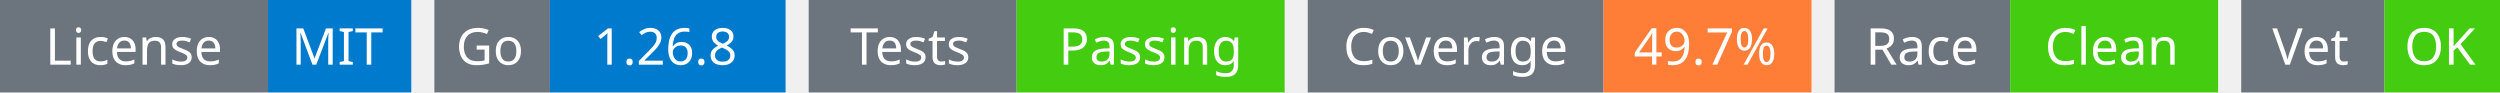
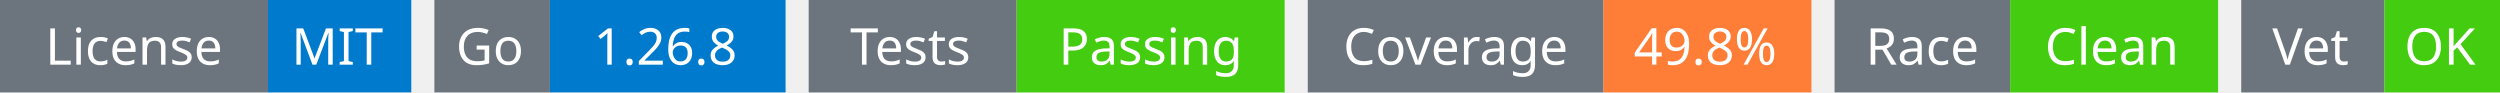
<svg xmlns="http://www.w3.org/2000/svg" width="541" height="20" viewBox="0 0 541 20">
  <g transform="translate(0, 0)">
    <rect x="0" y="0" width="58" height="20" fill="#6c757d" />
    <rect x="58" y="0" width="31" height="20" fill="#007acc" />
    <text x="29" y="14" text-anchor="middle" font-family="sans-serif" font-size="11" fill="white">License</text>
    <text x="73" y="14" text-anchor="middle" font-family="sans-serif" font-size="11" fill="white">MIT</text>
  </g>
  <g transform="translate(94, 0)">
    <rect x="0" y="0" width="25" height="20" fill="#6c757d" />
    <rect x="25" y="0" width="51" height="20" fill="#007acc" />
    <text x="12" y="14" text-anchor="middle" font-family="sans-serif" font-size="11" fill="white">Go</text>
    <text x="50" y="14" text-anchor="middle" font-family="sans-serif" font-size="11" fill="white">1.26.8</text>
  </g>
  <g transform="translate(175, 0)">
    <rect x="0" y="0" width="45" height="20" fill="#6c757d" />
    <rect x="45" y="0" width="58" height="20" fill="#4c1" />
    <text x="22" y="14" text-anchor="middle" font-family="sans-serif" font-size="11" fill="white">Tests</text>
    <text x="74" y="14" text-anchor="middle" font-family="sans-serif" font-size="11" fill="white">Passing</text>
  </g>
  <g transform="translate(283, 0)">
    <rect x="0" y="0" width="64" height="20" fill="#6c757d" />
    <rect x="64" y="0" width="45" height="20" fill="#fe7d37" />
    <text x="32" y="14" text-anchor="middle" font-family="sans-serif" font-size="11" fill="white">Coverage</text>
-     <text x="86" y="14" text-anchor="middle" font-family="sans-serif" font-size="11" fill="white">49.7%</text>
+     <text x="86" y="14" text-anchor="middle" font-family="sans-serif" font-size="11" fill="white">49.8%</text>
  </g>
  <g transform="translate(397, 0)">
    <rect x="0" y="0" width="38" height="20" fill="#6c757d" />
    <rect x="38" y="0" width="45" height="20" fill="#4c1" />
    <text x="19" y="14" text-anchor="middle" font-family="sans-serif" font-size="11" fill="white">Race</text>
    <text x="60" y="14" text-anchor="middle" font-family="sans-serif" font-size="11" fill="white">Clean</text>
  </g>
  <g transform="translate(485, 0)">
    <rect x="0" y="0" width="31" height="20" fill="#6c757d" />
    <rect x="31" y="0" width="25" height="20" fill="#4c1" />
    <text x="15" y="14" text-anchor="middle" font-family="sans-serif" font-size="11" fill="white">Vet</text>
    <text x="43" y="14" text-anchor="middle" font-family="sans-serif" font-size="11" fill="white">OK</text>
  </g>
</svg>
